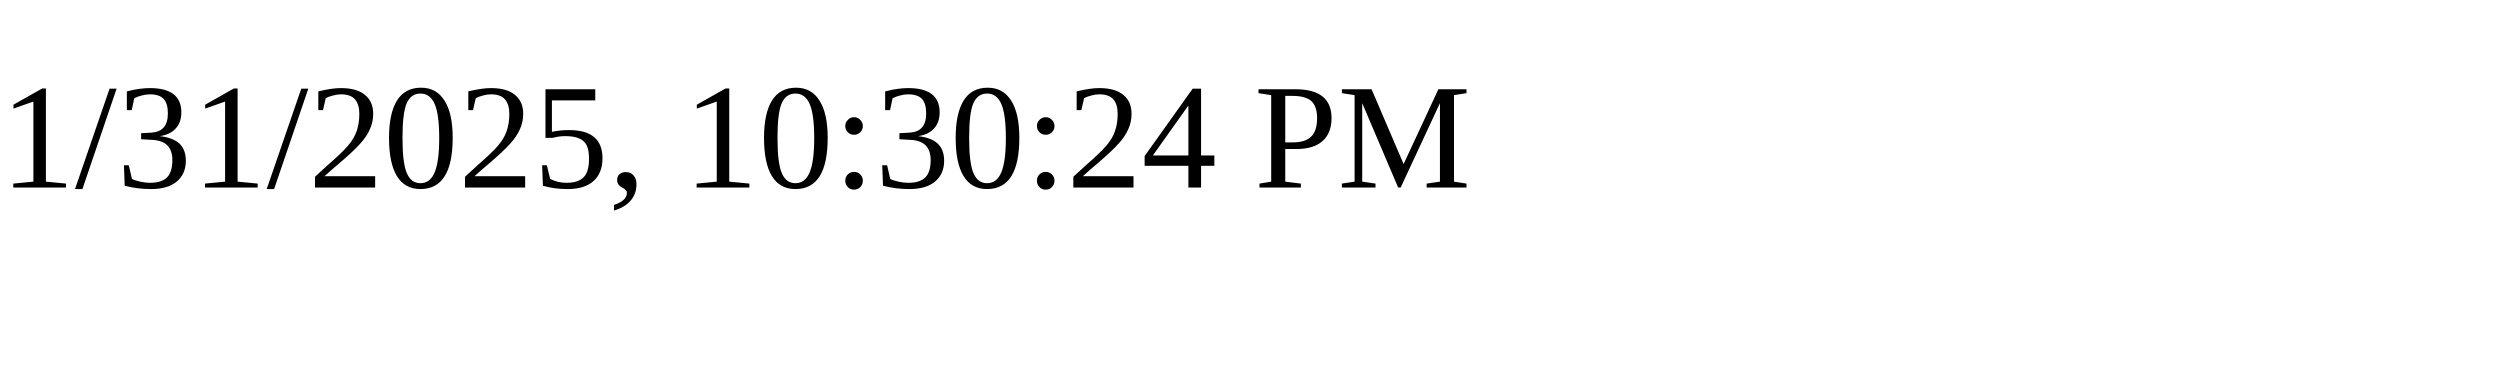
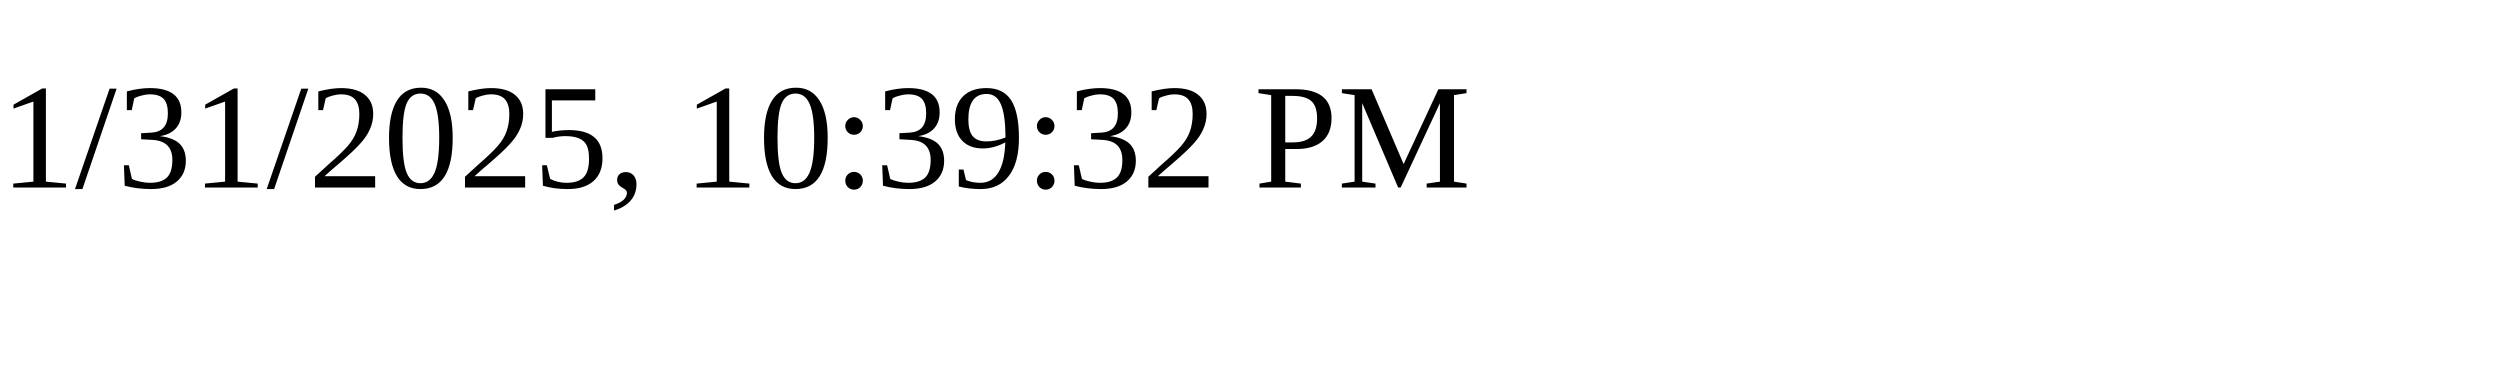
<svg xmlns="http://www.w3.org/2000/svg" height="30" width="200">
-   <text x="0" y="15">1/31/2025, 10:30:24 PM</text>
+   <text x="0" y="15">1/31/2025, 10:39:32 PM</text>
</svg>
